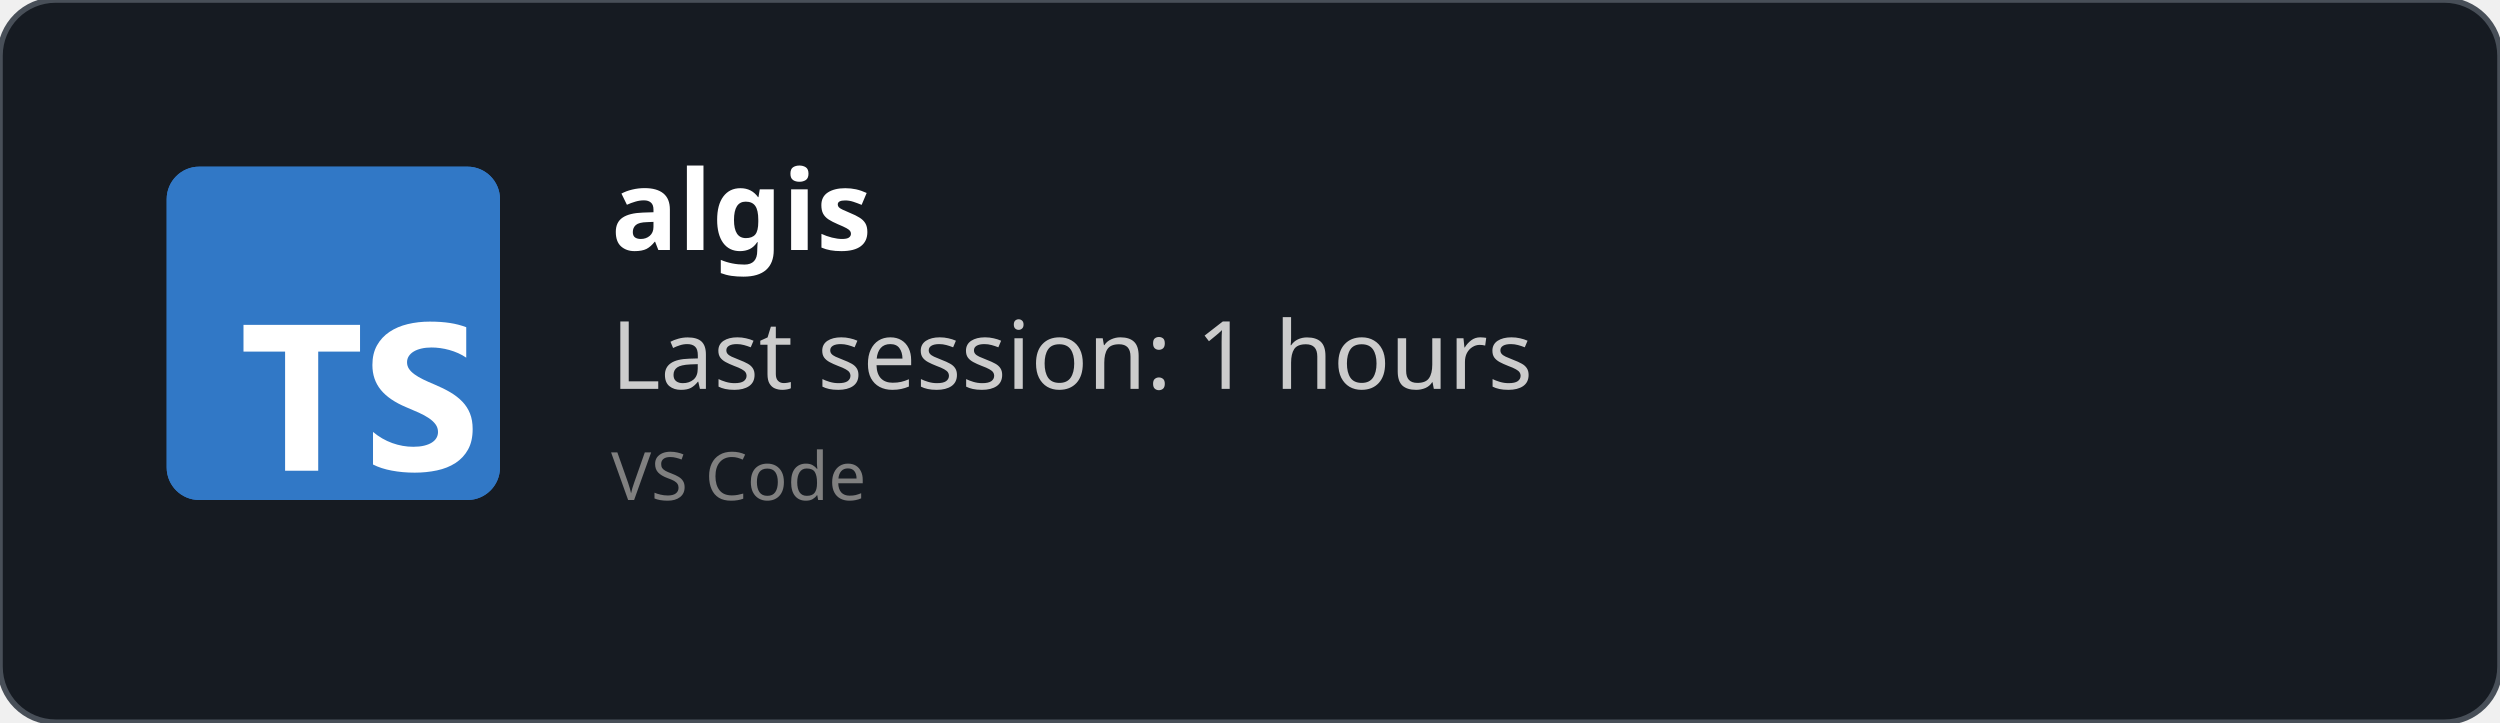
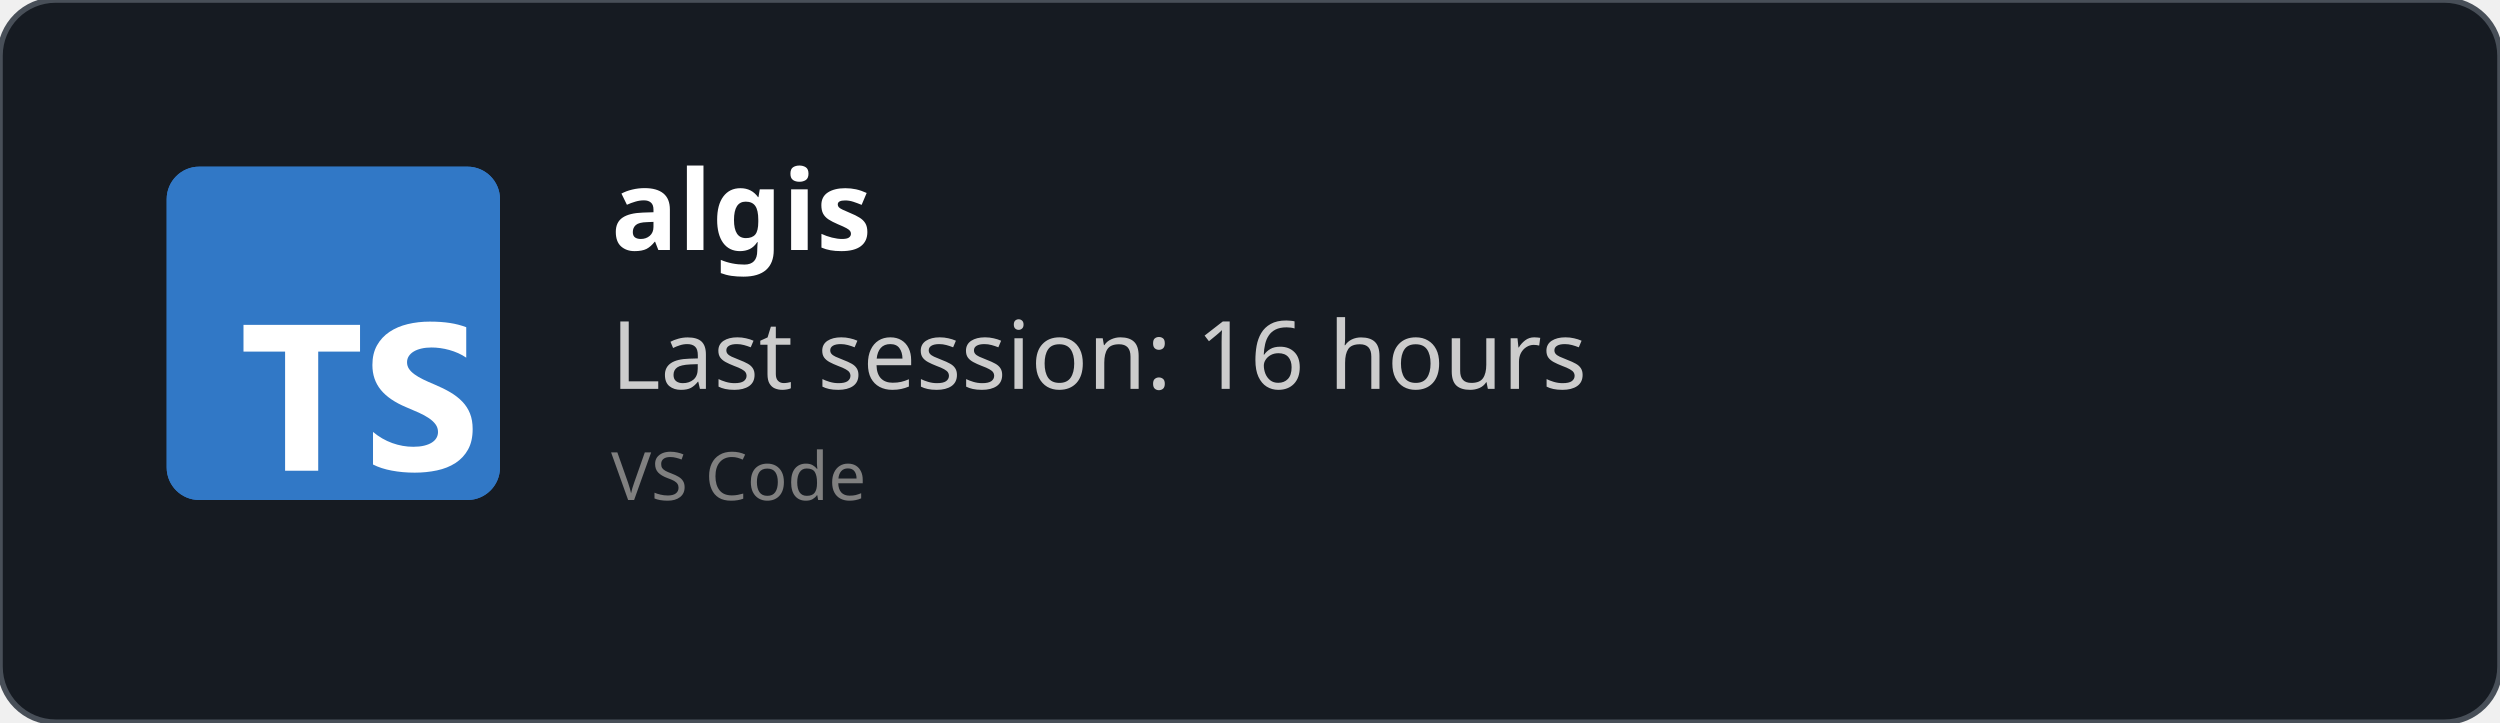
<svg xmlns="http://www.w3.org/2000/svg" width="450" height="130" viewBox="0 0 450 130" fill="none" role="img">
  <style>
    *{
        font-family: 'Segoe UI', Ubuntu, monospace
    }
    </style>
  <defs>
    <clipPath id="horizontalClip" x="20" y="20" width="500" height="200">
      <rect x="90" y="20" width="300" height="50" />
    </clipPath>
  </defs>
  <rect width="450" height="130" fill="rgba(22,27,34)" stroke="#484f58" stroke-width="1" fill-opacity="1" stroke-opacity="1" x="0" y="0" rx="10px" ry="10px">
    </rect>
  <svg fill="none" height="60" viewBox="0 0 512 512" width="60" x="30" y="30">
    <rect fill="#3178c6" height="512" rx="50" width="512" />
    <rect fill="#3178c6" height="512" rx="50" width="512" />
    <path clip-rule="evenodd" d="m316.939 407.424v50.061c8.138 4.172 17.763 7.3 28.875 9.386s22.823 3.129 35.135 3.129c11.999 0 23.397-1.147 34.196-3.442 10.799-2.294 20.268-6.075 28.406-11.342 8.138-5.266 14.581-12.15 19.328-20.65s7.121-19.007 7.121-31.522c0-9.074-1.356-17.026-4.069-23.857s-6.625-12.906-11.738-18.225c-5.112-5.319-11.242-10.091-18.389-14.315s-15.207-8.213-24.18-11.967c-6.573-2.712-12.468-5.345-17.685-7.9-5.217-2.556-9.651-5.163-13.303-7.822-3.652-2.66-6.469-5.476-8.451-8.448-1.982-2.973-2.974-6.336-2.974-10.091 0-3.441.887-6.544 2.661-9.308s4.278-5.136 7.512-7.118c3.235-1.981 7.199-3.52 11.894-4.615 4.696-1.095 9.912-1.642 15.651-1.642 4.173 0 8.581.313 13.224.938 4.643.626 9.312 1.591 14.008 2.894 4.695 1.304 9.259 2.947 13.694 4.928 4.434 1.982 8.529 4.276 12.285 6.884v-46.776c-7.616-2.92-15.937-5.084-24.962-6.492s-19.381-2.112-31.066-2.112c-11.895 0-23.163 1.278-33.805 3.833s-20.006 6.544-28.093 11.967c-8.086 5.424-14.476 12.333-19.171 20.729-4.695 8.395-7.043 18.433-7.043 30.114 0 14.914 4.304 27.638 12.912 38.172 8.607 10.533 21.675 19.45 39.204 26.751 6.886 2.816 13.303 5.579 19.25 8.291s11.086 5.528 15.415 8.448c4.33 2.92 7.747 6.101 10.252 9.543 2.504 3.441 3.756 7.352 3.756 11.733 0 3.233-.783 6.231-2.348 8.995s-3.939 5.162-7.121 7.196-7.147 3.624-11.894 4.771c-4.748 1.148-10.303 1.721-16.668 1.721-10.851 0-21.597-1.903-32.24-5.71-10.642-3.806-20.502-9.516-29.579-17.13zm-84.159-123.342h64.22v-41.082h-179v41.082h63.906v182.918h50.874z" fill="#fff" fill-rule="evenodd" />
  </svg>
  <text x="110" y="45" font-size="20" clip-path="url(#horizontalClip)" font-weight="bold" font-family="Ubuntu" fill="white">
    algis
    </text>
  <text x="110" y="70" font-size="17px" font-family="Ubuntu" fill="#ccc">
-     Last session: 1 hours
+     Last session: 16 hours
    </text>
  <text x="110" y="90" font-size="12px" font-family="Ubuntu" fill="grey">
    VS Code
    </text>
</svg>
